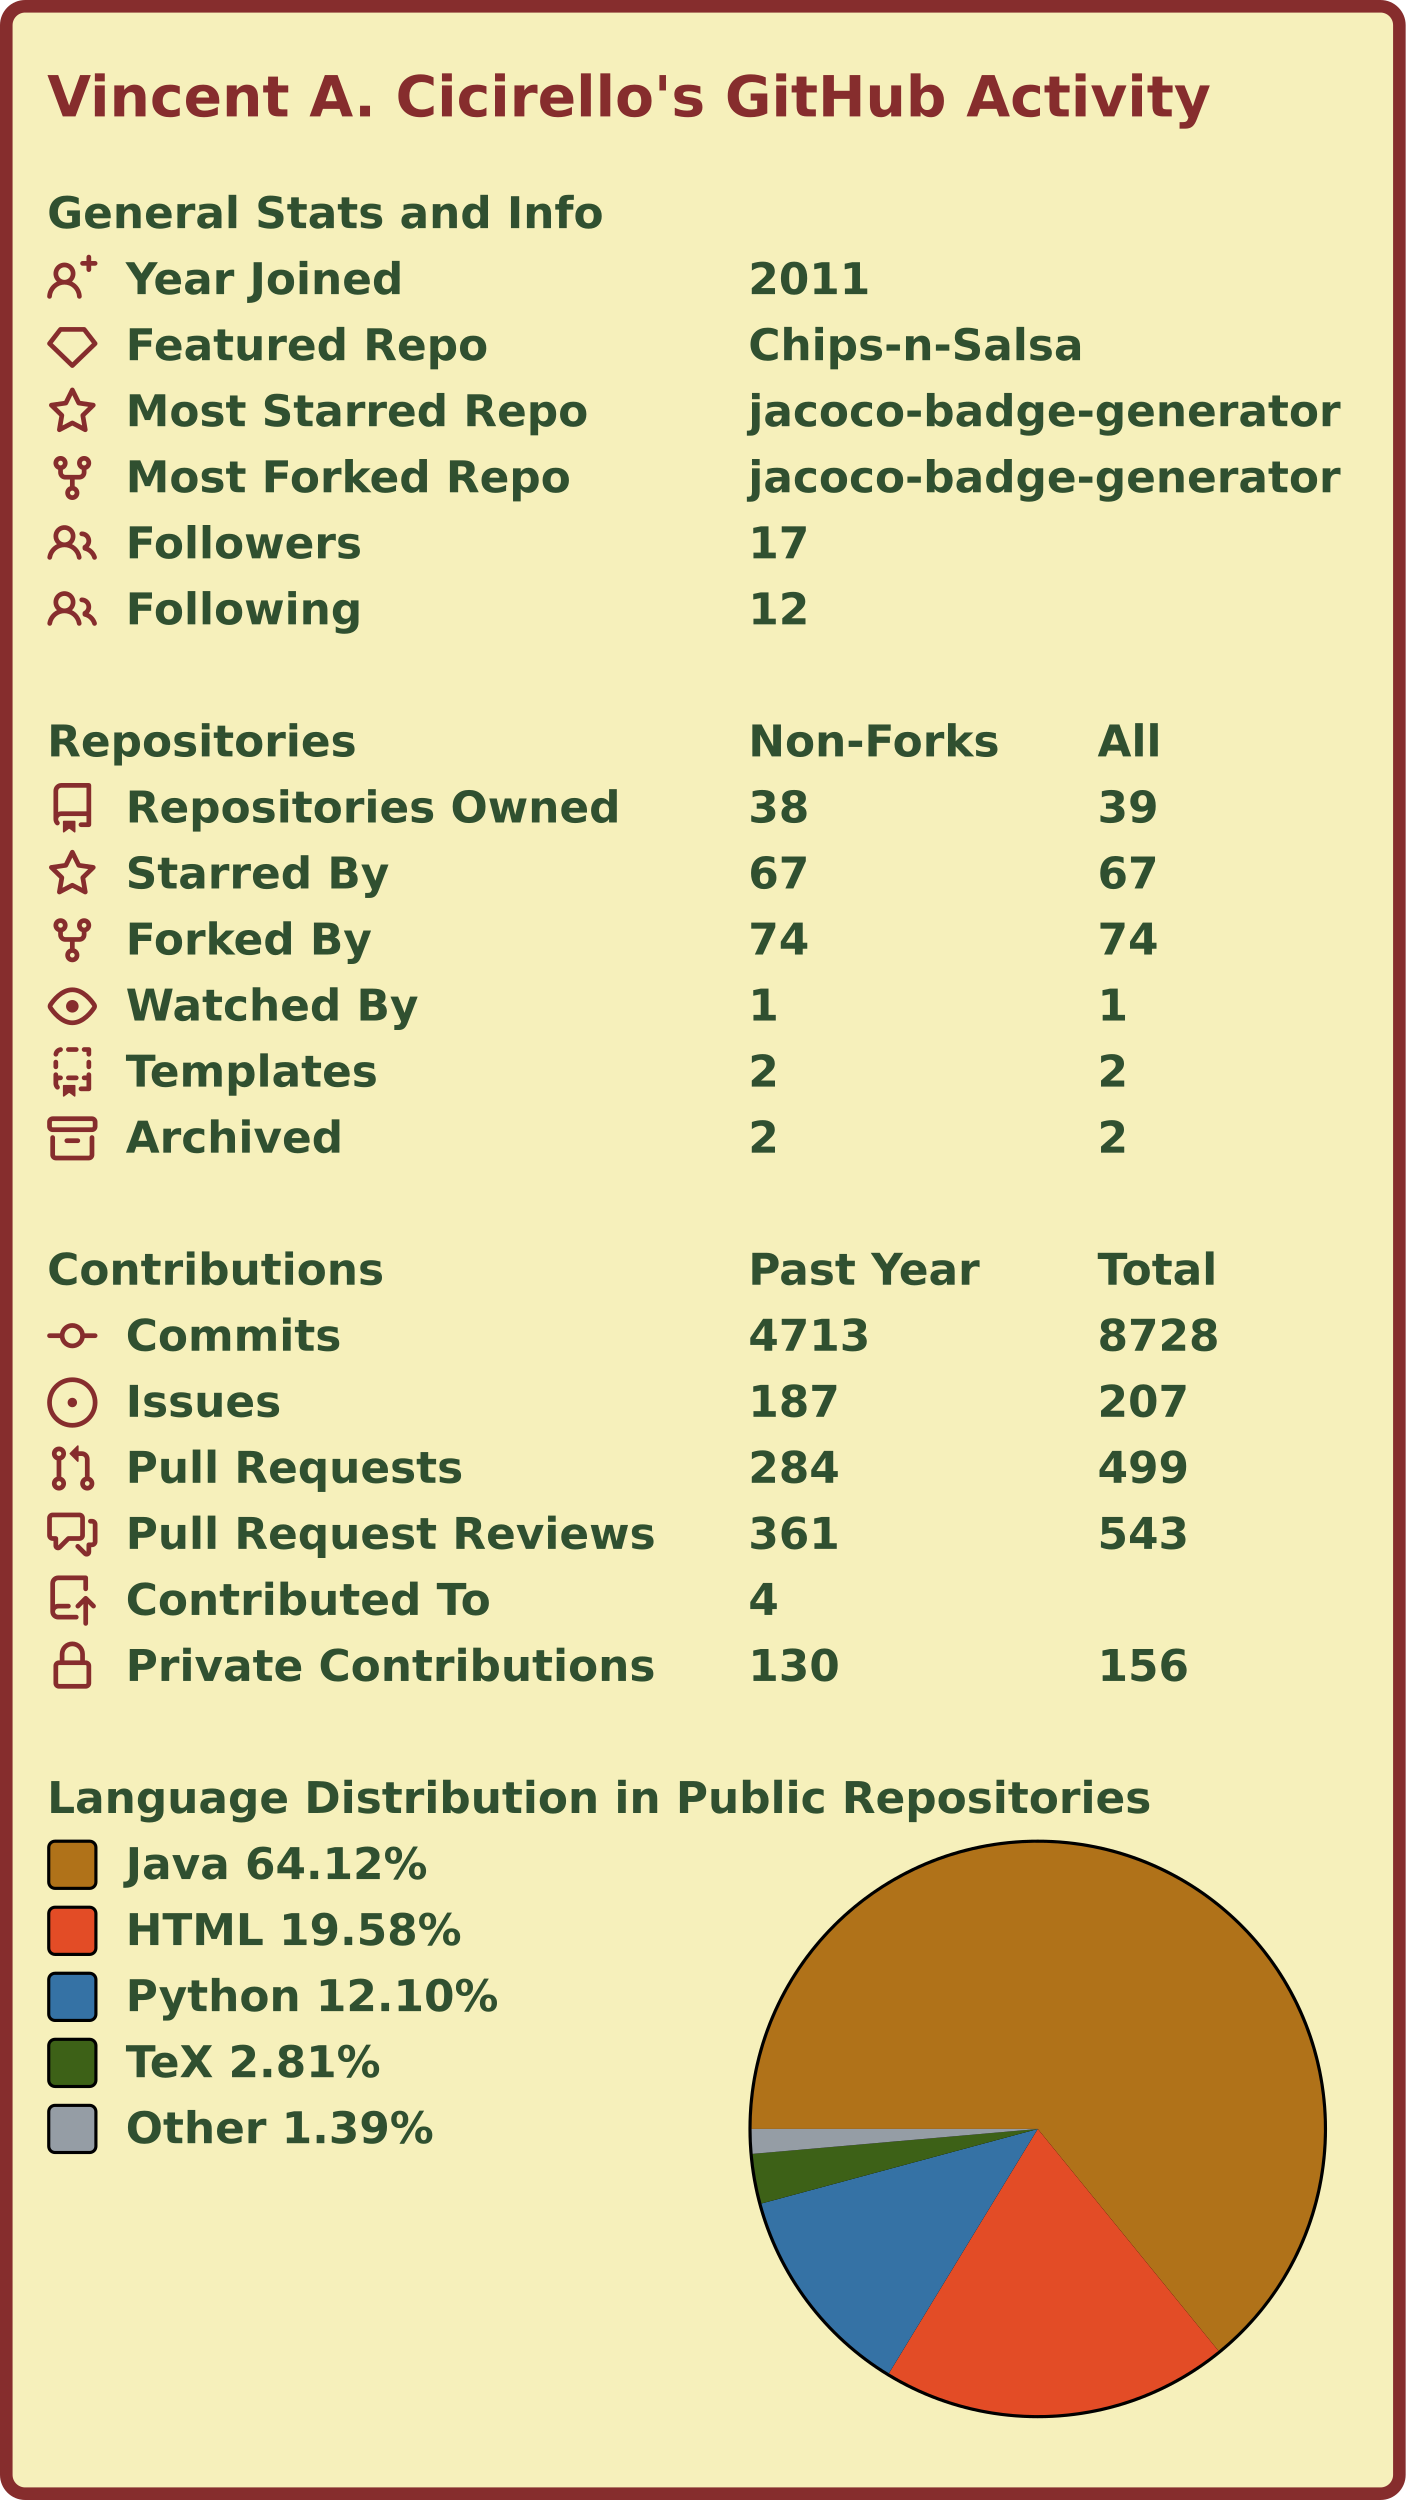
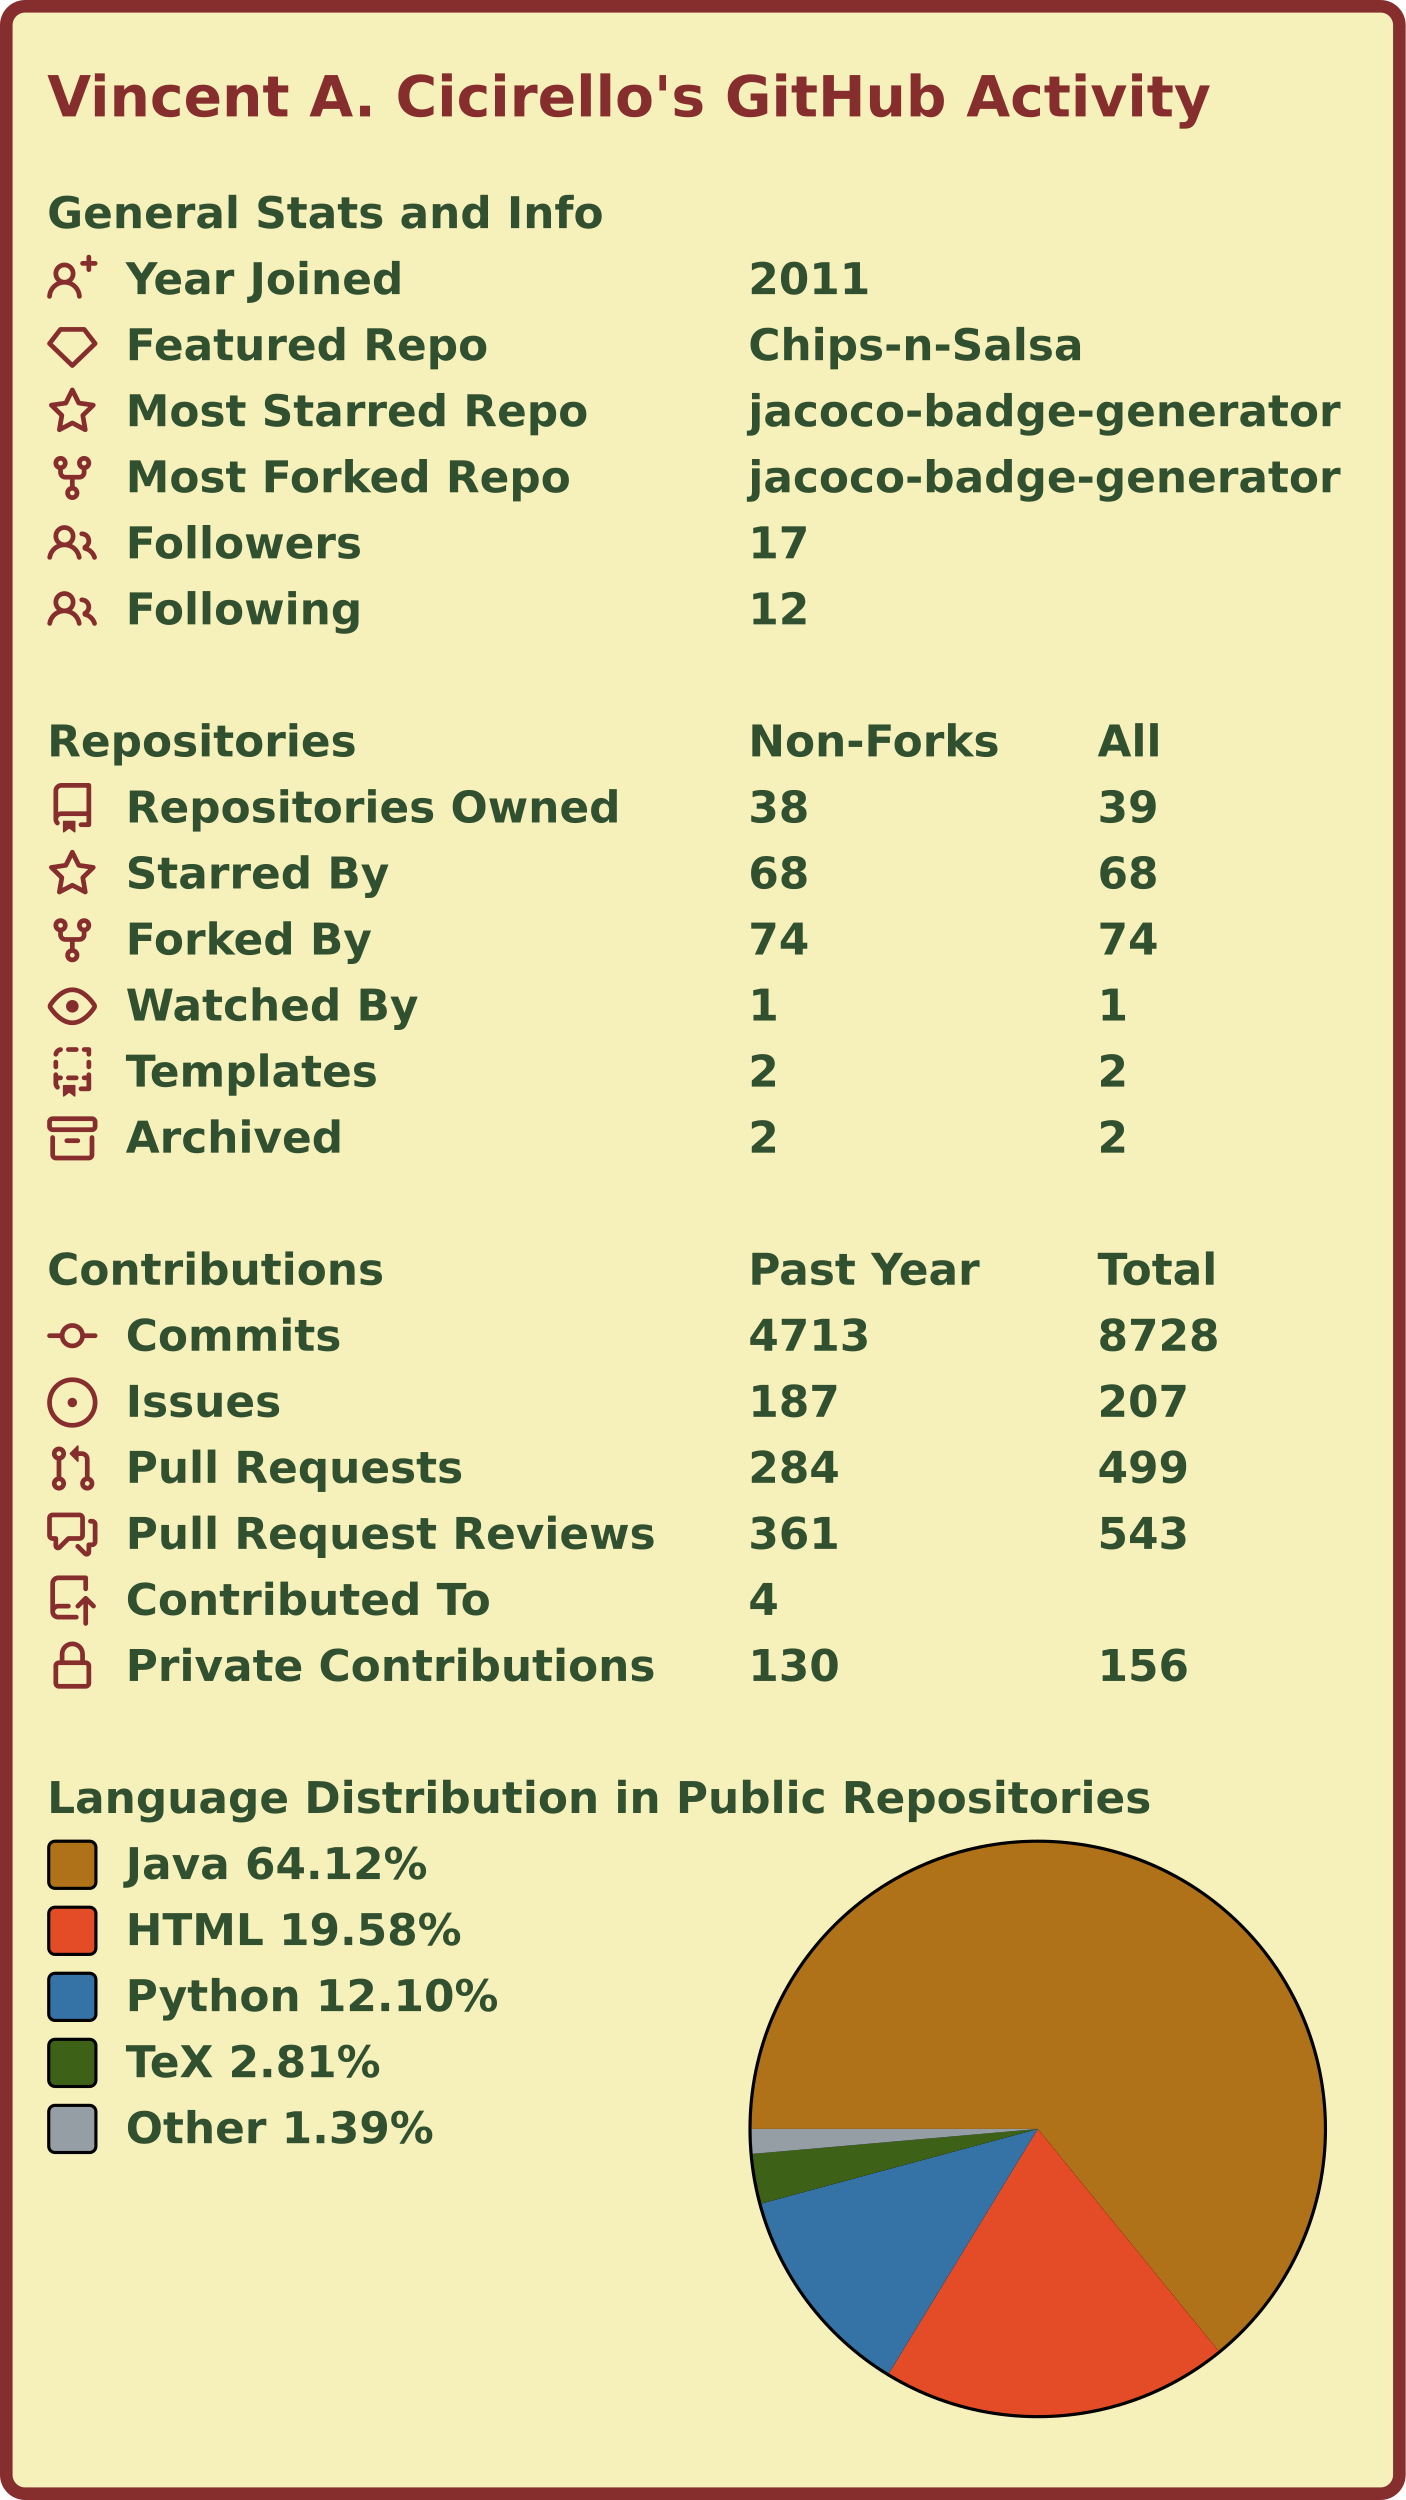
<svg xmlns="http://www.w3.org/2000/svg" width="447" height="795" viewBox="0 0 447 795" lang="en" xml:lang="en">
  <rect x="2" y="2" stroke-width="4" rx="6" width="443" height="791" stroke="#862d2d" fill="#f6f0bb" />
  <g font-weight="600" font-size="110pt" font-family="Verdana,Geneva,DejaVu Sans,sans-serif" text-rendering="geometricPrecision">
    <text x="122" y="301" lengthAdjust="spacingAndGlyphs" textLength="2985" transform="scale(0.123)" fill="#862d2d">Vincent A. Cicirello's GitHub Activity</text>
    <g transform="translate(0, 60)" fill="#305030">
      <g transform="translate(15, 0)">
        <g transform="scale(0.095)">
          <text x="0" y="132" textLength="1851" lengthAdjust="spacingAndGlyphs">General Stats and Info</text>
        </g>
      </g>
      <g transform="translate(15, 21)">
        <path fill="#862d2d" fill-rule="evenodd" d="M13.25 0a.75.75 0 01.75.75V2h1.25a.75.75 0 010 1.5H14v1.25a.75.75 0 01-1.5 0V3.5h-1.25a.75.75 0 010-1.5h1.25V.75a.75.75 0 01.75-.75zM5.5 4a2 2 0 100 4 2 2 0 000-4zm2.4 4.548a3.5 3.5 0 10-4.799 0 5.527 5.527 0 00-3.1 4.66.75.75 0 101.498.085A4.01 4.01 0 015.5 9.5a4.01 4.01 0 014.001 3.793.75.75 0 101.498-.086 5.527 5.527 0 00-3.1-4.659z" />
        <g transform="scale(0.095)">
          <text lengthAdjust="spacingAndGlyphs" textLength="932" x="263" y="132">Year Joined</text>
          <text lengthAdjust="spacingAndGlyphs" textLength="420" x="2347" y="132">2011</text>
        </g>
      </g>
      <g transform="translate(15, 42)">
        <path fill="#862d2d" fill-rule="evenodd" d="M3.637 2.291A.75.75 0 014.23 2h7.54a.75.75 0 01.593.291l3.48 4.5a.75.75 0 01-.072.999l-7.25 7a.75.75 0 01-1.042 0l-7.25-7a.75.75 0 01-.072-.999l3.48-4.5zM4.598 3.5L1.754 7.177 8 13.207l6.246-6.03L11.402 3.5H4.598z" />
        <g transform="scale(0.095)">
          <text lengthAdjust="spacingAndGlyphs" textLength="1215" x="263" y="132">Featured Repo</text>
          <text lengthAdjust="spacingAndGlyphs" textLength="1120" x="2347" y="132">Chips-n-Salsa</text>
        </g>
      </g>
      <g transform="translate(15, 63)">
        <path fill="#862d2d" fill-rule="evenodd" d="M8 .25a.75.75 0 01.673.418l1.882 3.815 4.21.612a.75.75 0 01.416 1.279l-3.046 2.97.719 4.192a.75.75 0 01-1.088.791L8 12.347l-3.766 1.98a.75.75 0 01-1.088-.79l.72-4.194L.818 6.374a.75.75 0 01.416-1.28l4.21-.611L7.327.668A.75.75 0 018 .25zm0 2.445L6.615 5.5a.75.75 0 01-.564.41l-3.097.45 2.24 2.184a.75.75 0 01.216.664l-.528 3.084 2.769-1.456a.75.75 0 01.698 0l2.77 1.456-.53-3.084a.75.75 0 01.216-.664l2.24-2.183-3.096-.45a.75.75 0 01-.564-.41L8 2.694v.001z" />
        <g transform="scale(0.095)">
          <text lengthAdjust="spacingAndGlyphs" textLength="1532" x="263" y="132">Most Starred Repo</text>
          <text lengthAdjust="spacingAndGlyphs" textLength="1986" x="2347" y="132">jacoco-badge-generator</text>
        </g>
      </g>
      <g transform="translate(15, 84)">
        <path fill="#862d2d" fill-rule="evenodd" d="M5 3.25a.75.75 0 11-1.5 0 .75.75 0 011.5 0zm0 2.122a2.25 2.25 0 10-1.5 0v.878A2.25 2.25 0 005.75 8.5h1.5v2.128a2.251 2.251 0 101.5 0V8.5h1.5a2.25 2.25 0 002.25-2.25v-.878a2.25 2.25 0 10-1.5 0v.878a.75.75 0 01-.75.75h-4.5A.75.75 0 015 6.25v-.878zm3.75 7.378a.75.75 0 11-1.5 0 .75.75 0 011.5 0zm3-8.75a.75.75 0 100-1.5.75.75 0 000 1.5z" />
        <g transform="scale(0.095)">
          <text lengthAdjust="spacingAndGlyphs" textLength="1485" x="263" y="132">Most Forked Repo</text>
          <text lengthAdjust="spacingAndGlyphs" textLength="1986" x="2347" y="132">jacoco-badge-generator</text>
        </g>
      </g>
      <g transform="translate(15, 105)">
        <path fill="#862d2d" fill-rule="evenodd" d="M5.5 3.5a2 2 0 100 4 2 2 0 000-4zM2 5.5a3.5 3.5 0 115.898 2.549 5.507 5.507 0 013.034 4.084.75.75 0 11-1.482.235 4.001 4.001 0 00-7.9 0 .75.75 0 01-1.482-.236A5.507 5.507 0 013.102 8.05 3.49 3.49 0 012 5.5zM11 4a.75.75 0 100 1.5 1.5 1.5 0 01.666 2.844.75.75 0 00-.416.672v.352a.75.75 0 00.574.73c1.2.289 2.162 1.2 2.522 2.372a.75.75 0 101.434-.44 5.01 5.01 0 00-2.56-3.012A3 3 0 0011 4z" />
        <g transform="scale(0.095)">
          <text lengthAdjust="spacingAndGlyphs" textLength="778" x="263" y="132">Followers</text>
          <text lengthAdjust="spacingAndGlyphs" textLength="210" x="2347" y="132">17</text>
        </g>
      </g>
      <g transform="translate(15, 126)">
        <path fill="#862d2d" fill-rule="evenodd" d="M5.5 3.5a2 2 0 100 4 2 2 0 000-4zM2 5.5a3.5 3.5 0 115.898 2.549 5.507 5.507 0 013.034 4.084.75.75 0 11-1.482.235 4.001 4.001 0 00-7.9 0 .75.75 0 01-1.482-.236A5.507 5.507 0 013.102 8.05 3.49 3.49 0 012 5.5zM11 4a.75.75 0 100 1.5 1.5 1.5 0 01.666 2.844.75.75 0 00-.416.672v.352a.75.75 0 00.574.73c1.2.289 2.162 1.2 2.522 2.372a.75.75 0 101.434-.44 5.01 5.01 0 00-2.56-3.012A3 3 0 0011 4z" />
        <g transform="scale(0.095)">
          <text lengthAdjust="spacingAndGlyphs" textLength="780" x="263" y="132">Following</text>
          <text lengthAdjust="spacingAndGlyphs" textLength="210" x="2347" y="132">12</text>
        </g>
      </g>
    </g>
    <g transform="translate(0, 228)" fill="#305030">
      <g transform="translate(15, 0)">
        <g transform="scale(0.095)">
          <text x="0" y="132" textLength="1020" lengthAdjust="spacingAndGlyphs">Repositories</text>
          <text x="2347" y="132" textLength="832" lengthAdjust="spacingAndGlyphs">Non-Forks</text>
          <text x="3516" y="132" textLength="206" lengthAdjust="spacingAndGlyphs">All</text>
        </g>
      </g>
      <g transform="translate(15, 21)">
        <path fill="#862d2d" fill-rule="evenodd" d="M2 2.5A2.5 2.5 0 014.5 0h8.75a.75.75 0 01.75.75v12.5a.75.75 0 01-.75.75h-2.5a.75.75 0 110-1.5h1.75v-2h-8a1 1 0 00-.714 1.7.75.75 0 01-1.072 1.05A2.495 2.495 0 012 11.5v-9zm10.5-1V9h-8c-.356 0-.694.074-1 .208V2.5a1 1 0 011-1h8zM5 12.25v3.25a.25.25 0 00.4.2l1.45-1.087a.25.25 0 01.3 0L8.6 15.7a.25.25 0 00.4-.2v-3.25a.25.25 0 00-.25-.25h-3.5a.25.25 0 00-.25.25z" />
        <g transform="scale(0.095)">
          <text lengthAdjust="spacingAndGlyphs" textLength="1650" x="263" y="132">Repositories Owned</text>
          <text lengthAdjust="spacingAndGlyphs" textLength="210" x="2347" y="132">38</text>
          <text lengthAdjust="spacingAndGlyphs" textLength="210" x="3516" y="132">39</text>
        </g>
      </g>
      <g transform="translate(15, 42)">
        <path fill="#862d2d" fill-rule="evenodd" d="M8 .25a.75.75 0 01.673.418l1.882 3.815 4.21.612a.75.75 0 01.416 1.279l-3.046 2.97.719 4.192a.75.75 0 01-1.088.791L8 12.347l-3.766 1.98a.75.75 0 01-1.088-.79l.72-4.194L.818 6.374a.75.75 0 01.416-1.28l4.21-.611L7.327.668A.75.75 0 018 .25zm0 2.445L6.615 5.5a.75.75 0 01-.564.41l-3.097.45 2.24 2.184a.75.75 0 01.216.664l-.528 3.084 2.769-1.456a.75.75 0 01.698 0l2.77 1.456-.53-3.084a.75.75 0 01.216-.664l2.24-2.183-3.096-.45a.75.75 0 01-.564-.41L8 2.694v.001z" />
        <g transform="scale(0.095)">
          <text lengthAdjust="spacingAndGlyphs" textLength="874" x="263" y="132">Starred By</text>
-           <text lengthAdjust="spacingAndGlyphs" textLength="210" x="2347" y="132">67</text>
-           <text lengthAdjust="spacingAndGlyphs" textLength="210" x="3516" y="132">67</text>
+           <text lengthAdjust="spacingAndGlyphs" textLength="210" x="2347" y="132">68</text>
+           <text lengthAdjust="spacingAndGlyphs" textLength="210" x="3516" y="132">68</text>
        </g>
      </g>
      <g transform="translate(15, 63)">
        <path fill="#862d2d" fill-rule="evenodd" d="M5 3.25a.75.75 0 11-1.5 0 .75.75 0 011.5 0zm0 2.122a2.25 2.25 0 10-1.5 0v.878A2.25 2.25 0 005.75 8.5h1.5v2.128a2.251 2.251 0 101.5 0V8.5h1.5a2.25 2.25 0 002.25-2.25v-.878a2.25 2.25 0 10-1.5 0v.878a.75.75 0 01-.75.75h-4.5A.75.75 0 015 6.25v-.878zm3.75 7.378a.75.75 0 11-1.5 0 .75.75 0 011.5 0zm3-8.75a.75.75 0 100-1.5.75.75 0 000 1.5z" />
        <g transform="scale(0.095)">
          <text lengthAdjust="spacingAndGlyphs" textLength="828" x="263" y="132">Forked By</text>
          <text lengthAdjust="spacingAndGlyphs" textLength="210" x="2347" y="132">74</text>
          <text lengthAdjust="spacingAndGlyphs" textLength="210" x="3516" y="132">74</text>
        </g>
      </g>
      <g transform="translate(15, 84)">
        <path fill="#862d2d" fill-rule="evenodd" d="M1.679 7.932c.412-.621 1.242-1.75 2.366-2.717C5.175 4.242 6.527 3.5 8 3.5c1.473 0 2.824.742 3.955 1.715 1.124.967 1.954 2.096 2.366 2.717a.119.119 0 010 .136c-.412.621-1.242 1.75-2.366 2.717C10.825 11.758 9.473 12.5 8 12.5c-1.473 0-2.824-.742-3.955-1.715C2.92 9.818 2.09 8.69 1.679 8.068a.119.119 0 010-.136zM8 2c-1.981 0-3.67.992-4.933 2.078C1.797 5.169.88 6.423.43 7.1a1.619 1.619 0 000 1.798c.45.678 1.367 1.932 2.637 3.024C4.329 13.008 6.019 14 8 14c1.981 0 3.67-.992 4.933-2.078 1.27-1.091 2.187-2.345 2.637-3.023a1.619 1.619 0 000-1.798c-.45-.678-1.367-1.932-2.637-3.023C11.671 2.992 9.981 2 8 2zm0 8a2 2 0 100-4 2 2 0 000 4z" />
        <g transform="scale(0.095)">
          <text lengthAdjust="spacingAndGlyphs" textLength="993" x="263" y="132">Watched By</text>
          <text lengthAdjust="spacingAndGlyphs" textLength="105" x="2347" y="132">1</text>
          <text lengthAdjust="spacingAndGlyphs" textLength="105" x="3516" y="132">1</text>
        </g>
      </g>
      <g transform="translate(15, 105)">
        <path fill="#862d2d" fill-rule="evenodd" d="M6 .75A.75.75 0 016.75 0h2.5a.75.75 0 010 1.5h-2.5A.75.75 0 016 .75zm5 0a.75.75 0 01.75-.75h1.5a.75.75 0 01.75.75v1.5a.75.75 0 01-1.5 0V1.5h-.75A.75.75 0 0111 .75zM4.992.662a.75.75 0 01-.636.848c-.436.063-.783.41-.846.846a.75.75 0 01-1.485-.212A2.501 2.501 0 014.144.025a.75.75 0 01.848.637zM2.75 4a.75.75 0 01.75.75v1.5a.75.75 0 01-1.5 0v-1.5A.75.75 0 012.75 4zm10.5 0a.75.75 0 01.75.75v1.5a.75.75 0 01-1.5 0v-1.5a.75.75 0 01.75-.75zM2.75 8a.75.75 0 01.75.75v.268A1.72 1.72 0 013.75 9h.5a.75.75 0 010 1.5h-.5a.25.25 0 00-.25.25v.75c0 .28.114.532.3.714a.75.75 0 01-1.05 1.072A2.495 2.495 0 012 11.5V8.75A.75.75 0 012.75 8zm10.5 0a.75.75 0 01.75.75v4.5a.75.75 0 01-.75.75h-2.5a.75.75 0 010-1.5h1.75v-2h-.75a.75.75 0 010-1.5h.75v-.25a.75.75 0 01.75-.75zM6 9.75A.75.75 0 016.75 9h2.5a.75.75 0 010 1.5h-2.5A.75.75 0 016 9.75zm-1 2.5v3.25a.25.25 0 00.4.2l1.45-1.087a.25.25 0 01.3 0L8.6 15.7a.25.25 0 00.4-.2v-3.25a.25.25 0 00-.25-.25h-3.5a.25.25 0 00-.25.25z" />
        <g transform="scale(0.095)">
          <text lengthAdjust="spacingAndGlyphs" textLength="868" x="263" y="132">Templates</text>
          <text lengthAdjust="spacingAndGlyphs" textLength="105" x="2347" y="132">2</text>
          <text lengthAdjust="spacingAndGlyphs" textLength="105" x="3516" y="132">2</text>
        </g>
      </g>
      <g transform="translate(15, 126)">
        <path fill="#862d2d" fill-rule="evenodd" d="M1.75 2.5a.25.25 0 00-.25.25v1.5c0 .138.112.25.25.25h12.5a.25.25 0 00.25-.25v-1.5a.25.25 0 00-.25-.25H1.75zM0 2.75C0 1.784.784 1 1.75 1h12.5c.966 0 1.75.784 1.75 1.75v1.5A1.75 1.75 0 0114.25 6H1.75A1.75 1.75 0 010 4.25v-1.5zM1.75 7a.75.75 0 01.75.75v5.5c0 .138.112.25.25.25h10.5a.25.25 0 00.25-.25v-5.5a.75.75 0 111.5 0v5.5A1.75 1.75 0 0113.25 15H2.75A1.75 1.75 0 011 13.25v-5.5A.75.75 0 011.75 7zm4.5 1a.75.75 0 000 1.5h3.5a.75.75 0 100-1.5h-3.5z" />
        <g transform="scale(0.095)">
          <text lengthAdjust="spacingAndGlyphs" textLength="726" x="263" y="132">Archived</text>
          <text lengthAdjust="spacingAndGlyphs" textLength="105" x="2347" y="132">2</text>
          <text lengthAdjust="spacingAndGlyphs" textLength="105" x="3516" y="132">2</text>
        </g>
      </g>
    </g>
    <g transform="translate(0, 396)" fill="#305030">
      <g transform="translate(15, 0)">
        <g transform="scale(0.095)">
          <text x="0" y="132" textLength="1112" lengthAdjust="spacingAndGlyphs">Contributions</text>
          <text x="2347" y="132" textLength="774" lengthAdjust="spacingAndGlyphs">Past Year</text>
          <text x="3516" y="132" textLength="414" lengthAdjust="spacingAndGlyphs">Total</text>
        </g>
      </g>
      <g transform="translate(15, 21)">
        <path fill="#862d2d" fill-rule="evenodd" d="M10.5 7.75a2.5 2.5 0 11-5 0 2.5 2.5 0 015 0zm1.43.75a4.002 4.002 0 01-7.86 0H.75a.75.75 0 110-1.5h3.32a4.001 4.001 0 017.86 0h3.32a.75.75 0 110 1.5h-3.32z" />
        <g transform="scale(0.095)">
          <text lengthAdjust="spacingAndGlyphs" textLength="734" x="263" y="132">Commits</text>
          <text lengthAdjust="spacingAndGlyphs" textLength="420" x="2347" y="132">4713</text>
          <text lengthAdjust="spacingAndGlyphs" textLength="420" x="3516" y="132">8728</text>
        </g>
      </g>
      <g transform="translate(15, 42)">
        <path fill="#862d2d" d="M8 9.5a1.5 1.5 0 100-3 1.5 1.5 0 000 3z" />
        <path fill="#862d2d" fill-rule="evenodd" d="M8 0a8 8 0 100 16A8 8 0 008 0zM1.5 8a6.5 6.5 0 1113 0 6.5 6.5 0 01-13 0z" />
        <g transform="scale(0.095)">
          <text lengthAdjust="spacingAndGlyphs" textLength="512" x="263" y="132">Issues</text>
          <text lengthAdjust="spacingAndGlyphs" textLength="315" x="2347" y="132">187</text>
          <text lengthAdjust="spacingAndGlyphs" textLength="315" x="3516" y="132">207</text>
        </g>
      </g>
      <g transform="translate(15, 63)">
        <path fill="#862d2d" fill-rule="evenodd" d="M7.177 3.073L9.573.677A.25.25 0 0110 .854v4.792a.25.25 0 01-.427.177L7.177 3.427a.25.25 0 010-.354zM3.75 2.5a.75.75 0 100 1.5.75.75 0 000-1.5zm-2.25.75a2.25 2.25 0 113 2.122v5.256a2.251 2.251 0 11-1.5 0V5.372A2.25 2.25 0 011.5 3.25zM11 2.5h-1V4h1a1 1 0 011 1v5.628a2.251 2.251 0 101.5 0V5A2.5 2.5 0 0011 2.5zm1 10.25a.75.75 0 111.5 0 .75.75 0 01-1.5 0zM3.75 12a.75.75 0 100 1.5.75.75 0 000-1.5z" />
        <g transform="scale(0.095)">
          <text lengthAdjust="spacingAndGlyphs" textLength="1113" x="263" y="132">Pull Requests</text>
          <text lengthAdjust="spacingAndGlyphs" textLength="315" x="2347" y="132">284</text>
          <text lengthAdjust="spacingAndGlyphs" textLength="315" x="3516" y="132">499</text>
        </g>
      </g>
      <g transform="translate(15, 84)">
        <path fill="#862d2d" fill-rule="evenodd" d="M1.5 2.75a.25.25 0 01.25-.25h8.5a.25.25 0 01.25.25v5.5a.25.25 0 01-.25.25h-3.5a.75.75 0 00-.53.22L3.5 11.44V9.25a.75.75 0 00-.75-.75h-1a.25.25 0 01-.25-.25v-5.5zM1.75 1A1.75 1.75 0 000 2.75v5.5C0 9.216.784 10 1.75 10H2v1.543a1.457 1.457 0 002.487 1.03L7.061 10h3.189A1.75 1.75 0 0012 8.25v-5.5A1.75 1.75 0 0010.25 1h-8.5zM14.5 4.75a.25.25 0 00-.25-.25h-.5a.75.75 0 110-1.5h.5c.966 0 1.75.784 1.75 1.75v5.5A1.75 1.75 0 0114.25 12H14v1.543a1.457 1.457 0 01-2.487 1.03L9.22 12.28a.75.75 0 111.06-1.06l2.22 2.22v-2.19a.75.75 0 01.75-.75h1a.25.25 0 00.25-.25v-5.5z" />
        <g transform="scale(0.095)">
          <text lengthAdjust="spacingAndGlyphs" textLength="1762" x="263" y="132">Pull Request Reviews</text>
          <text lengthAdjust="spacingAndGlyphs" textLength="315" x="2347" y="132">361</text>
          <text lengthAdjust="spacingAndGlyphs" textLength="315" x="3516" y="132">543</text>
        </g>
      </g>
      <g transform="translate(15, 105)">
        <path fill="#862d2d" fill-rule="evenodd" d="M1 2.5A2.5 2.5 0 013.5 0h8.75a.75.75 0 01.75.75v3.5a.75.75 0 01-1.5 0V1.5h-8a1 1 0 00-1 1v6.708A2.492 2.492 0 013.5 9h3.25a.75.75 0 010 1.5H3.5a1 1 0 100 2h5.75a.75.75 0 010 1.5H3.5A2.5 2.5 0 011 11.5v-9zm13.23 7.79a.75.75 0 001.06-1.06l-2.505-2.505a.75.75 0 00-1.06 0L9.22 9.229a.75.75 0 001.06 1.061l1.225-1.224v6.184a.75.75 0 001.5 0V9.066l1.224 1.224z" />
        <g transform="scale(0.095)">
          <text lengthAdjust="spacingAndGlyphs" textLength="1234" x="263" y="132">Contributed To</text>
          <text lengthAdjust="spacingAndGlyphs" textLength="105" x="2347" y="132">4</text>
        </g>
      </g>
      <g transform="translate(15, 126)">
        <path fill="#862d2d" fill-rule="evenodd" d="M4 4v2h-.25A1.75 1.75 0 002 7.75v5.5c0 .966.784 1.75 1.75 1.75h8.5A1.75 1.75 0 0014 13.25v-5.5A1.75 1.75 0 0012.25 6H12V4a4 4 0 10-8 0zm6.5 2V4a2.5 2.5 0 00-5 0v2h5zM12 7.5h.25a.25.25 0 01.25.25v5.5a.25.25 0 01-.25.25h-8.5a.25.25 0 01-.25-.25v-5.5a.25.25 0 01.25-.25H12z" />
        <g transform="scale(0.095)">
          <text lengthAdjust="spacingAndGlyphs" textLength="1742" x="263" y="132">Private Contributions</text>
          <text lengthAdjust="spacingAndGlyphs" textLength="315" x="2347" y="132">130</text>
          <text lengthAdjust="spacingAndGlyphs" textLength="315" x="3516" y="132">156</text>
        </g>
      </g>
    </g>
    <g transform="translate(0, 564)" fill="#305030">
      <g transform="translate(15, 0)">
        <g transform="scale(0.095)">
          <text x="0" y="132" textLength="3652" lengthAdjust="spacingAndGlyphs">Language Distribution in Public Repositories</text>
        </g>
      </g>
      <g transform="translate(238, 21)">
        <circle cx="92" cy="92" r="92" fill="#000000" />
      </g>
      <g transform="translate(239, 22)">
        <g>
          <path fill-rule="evenodd" fill="#b07219" d="M 0.0,91 A 91 91 0 1 1 148.453 161.57 L 91,91 Z" />
          <path fill-rule="evenodd" fill="#e34c26" d="M 148.453,161.57 A 91 91 0 0 1 43.664 168.719 L 91,91 Z" />
          <path fill-rule="evenodd" fill="#3572A5" d="M 43.664,168.719 A 91 91 0 0 1 3.143 114.708 L 91,91 Z" />
          <path fill-rule="evenodd" fill="#3D6117" d="M 3.143,114.708 A 91 91 0 0 1 0.345 98.92 L 91,91 Z" />
          <path fill-rule="evenodd" fill="#959da5" d="M 0.345,98.92 A 91 91 0 0 1 0.0 91 L 91,91 Z" />
          <animateTransform attributeName="transform" attributeType="XML" type="rotate" from="0 91 91" to="360 91 91" dur="10s" repeatCount="indefinite" />
        </g>
      </g>
      <g transform="translate(15, 21)">
        <rect x="0.5" y="0.5" rx="2" width="15" height="15" fill="#b07219" stroke-width="1" stroke="#000000" />
        <text transform="scale(0.095)" x="263" y="132" textLength="1038" lengthAdjust="spacingAndGlyphs">Java 64.12%</text>
      </g>
      <g transform="translate(15, 42)">
        <rect x="0.5" y="0.5" rx="2" width="15" height="15" fill="#e34c26" stroke-width="1" stroke="#000000" />
        <text transform="scale(0.095)" x="263" y="132" textLength="1142" lengthAdjust="spacingAndGlyphs">HTML 19.58%</text>
      </g>
      <g transform="translate(15, 63)">
        <rect x="0.5" y="0.5" rx="2" width="15" height="15" fill="#3572A5" stroke-width="1" stroke="#000000" />
        <text transform="scale(0.095)" x="263" y="132" textLength="1254" lengthAdjust="spacingAndGlyphs">Python 12.10%</text>
      </g>
      <g transform="translate(15, 84)">
        <rect x="0.5" y="0.5" rx="2" width="15" height="15" fill="#3D6117" stroke-width="1" stroke="#000000" />
        <text transform="scale(0.095)" x="263" y="132" textLength="894" lengthAdjust="spacingAndGlyphs">TeX 2.81%</text>
      </g>
      <g transform="translate(15, 105)">
        <rect x="0.5" y="0.5" rx="2" width="15" height="15" fill="#959da5" stroke-width="1" stroke="#000000" />
        <text transform="scale(0.095)" x="263" y="132" textLength="1047" lengthAdjust="spacingAndGlyphs">Other 1.39%</text>
      </g>
    </g>
  </g>
</svg>
